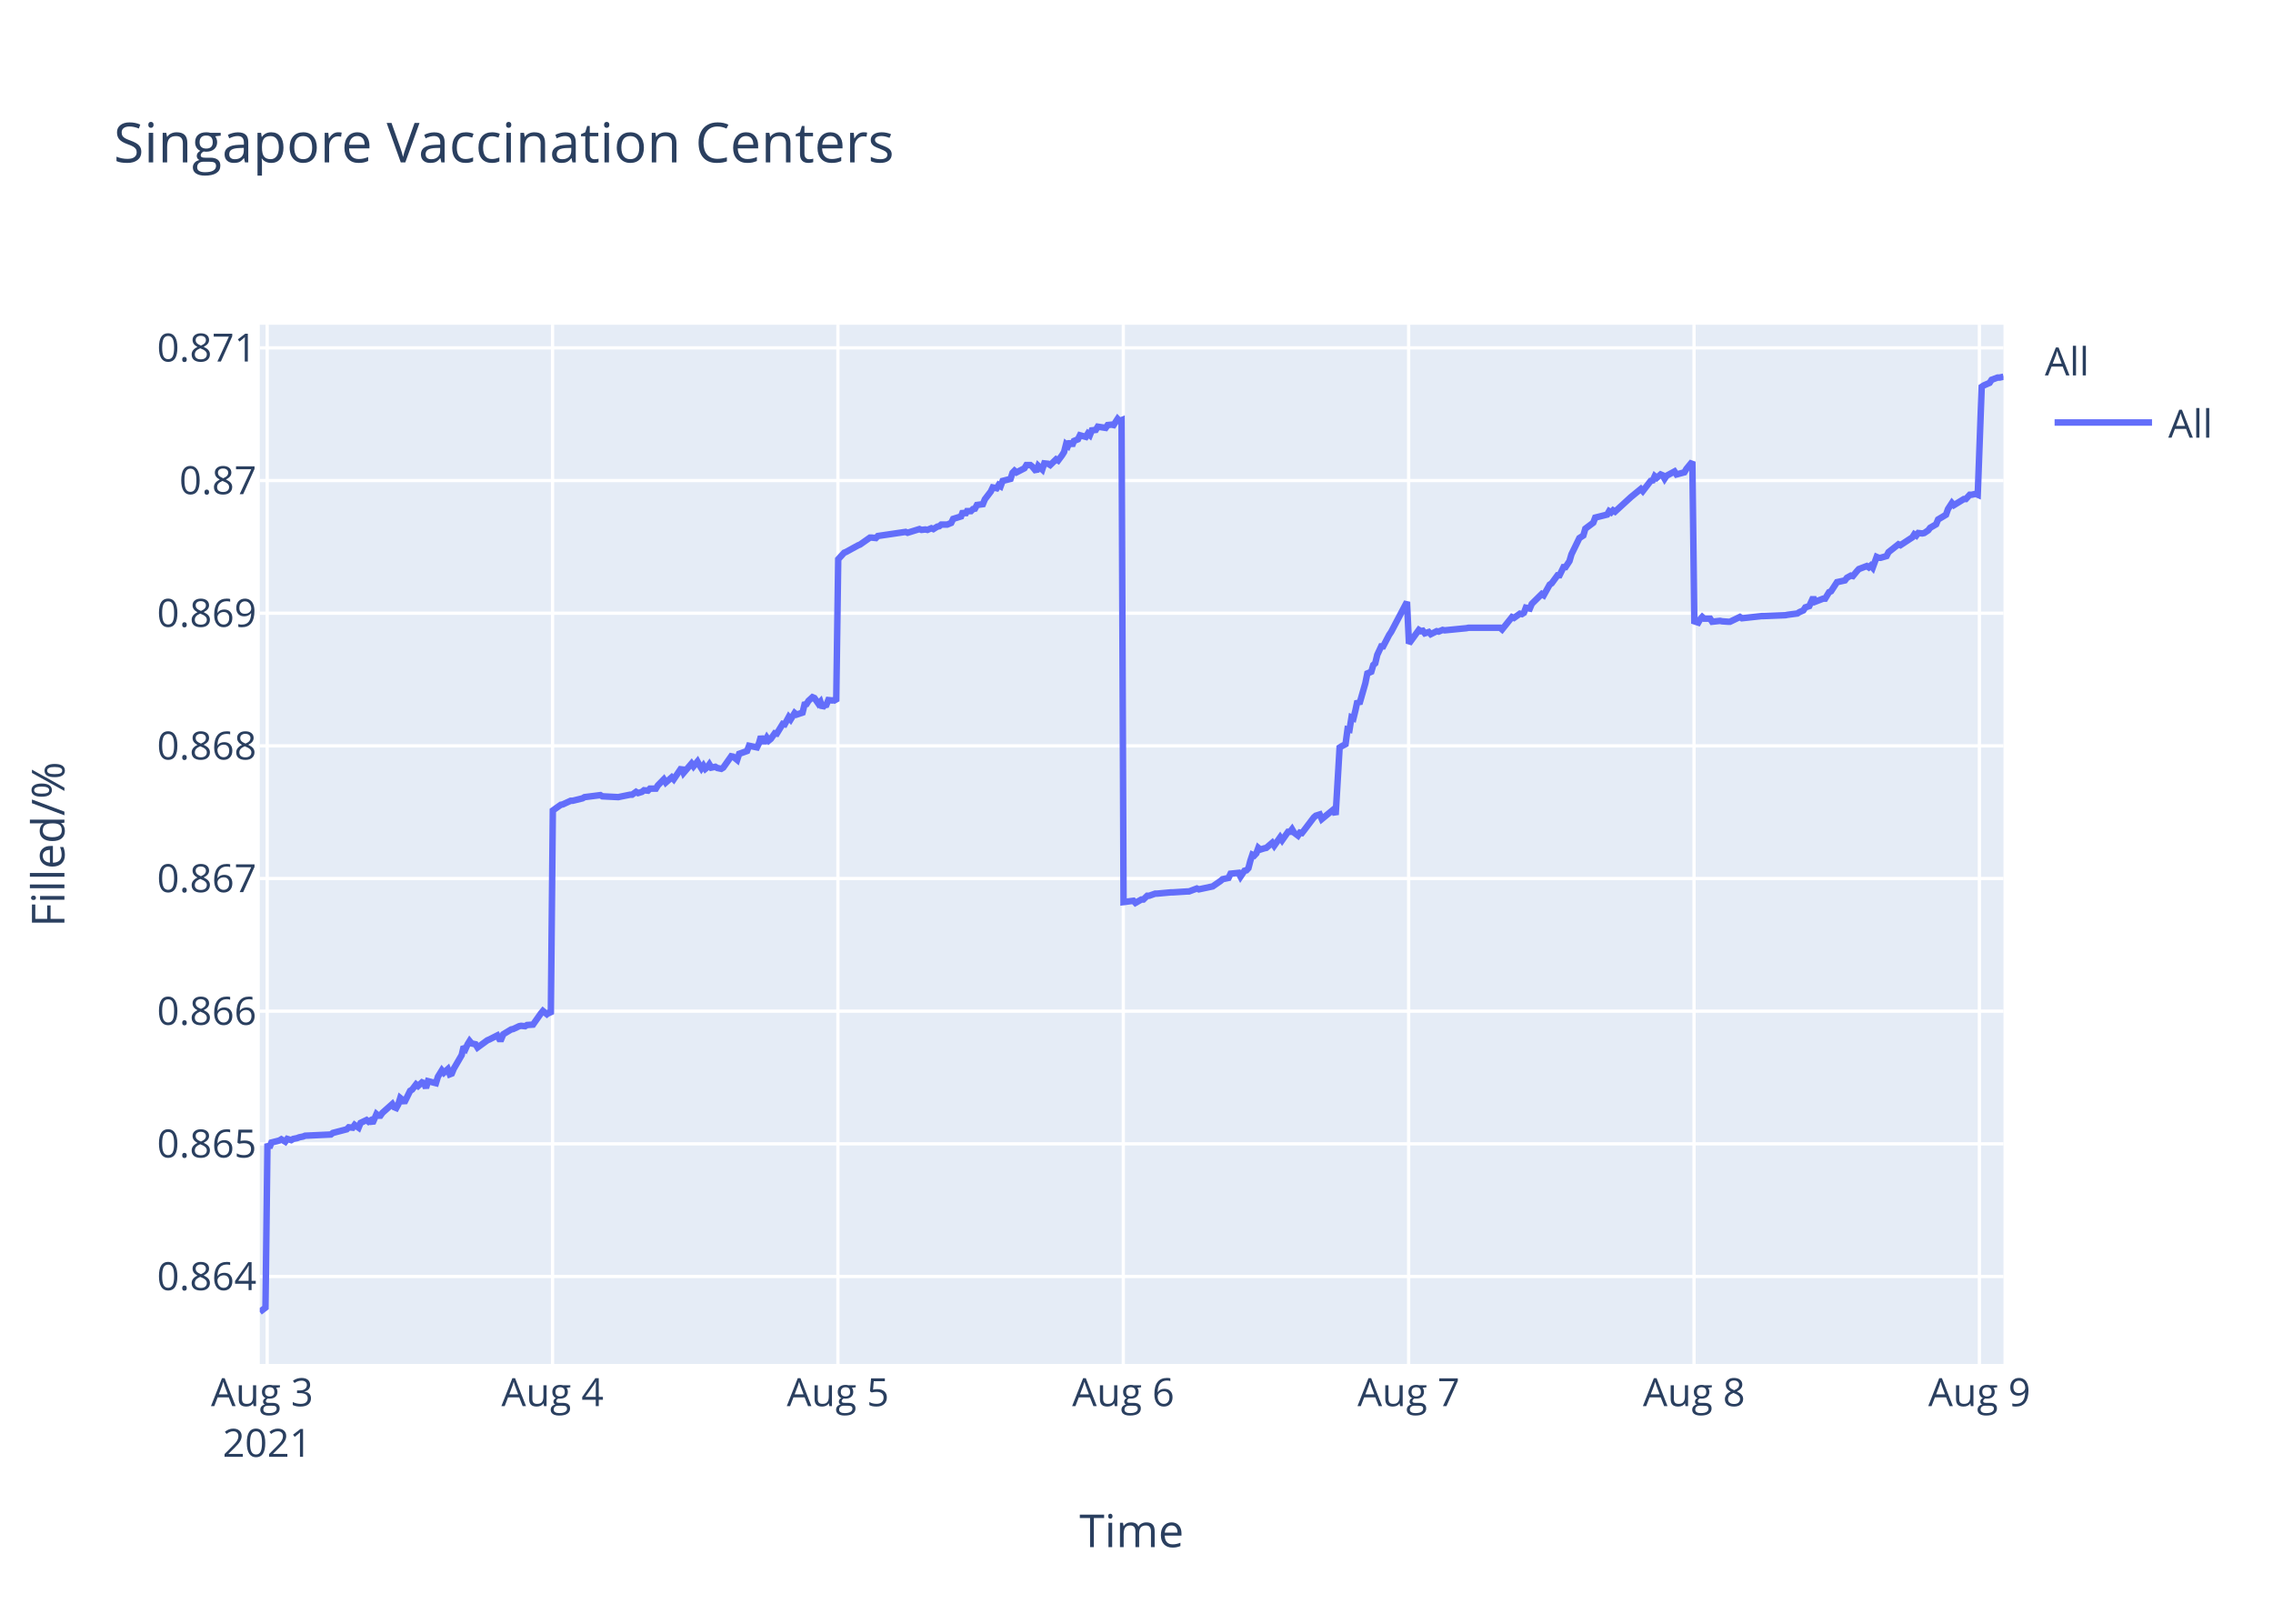
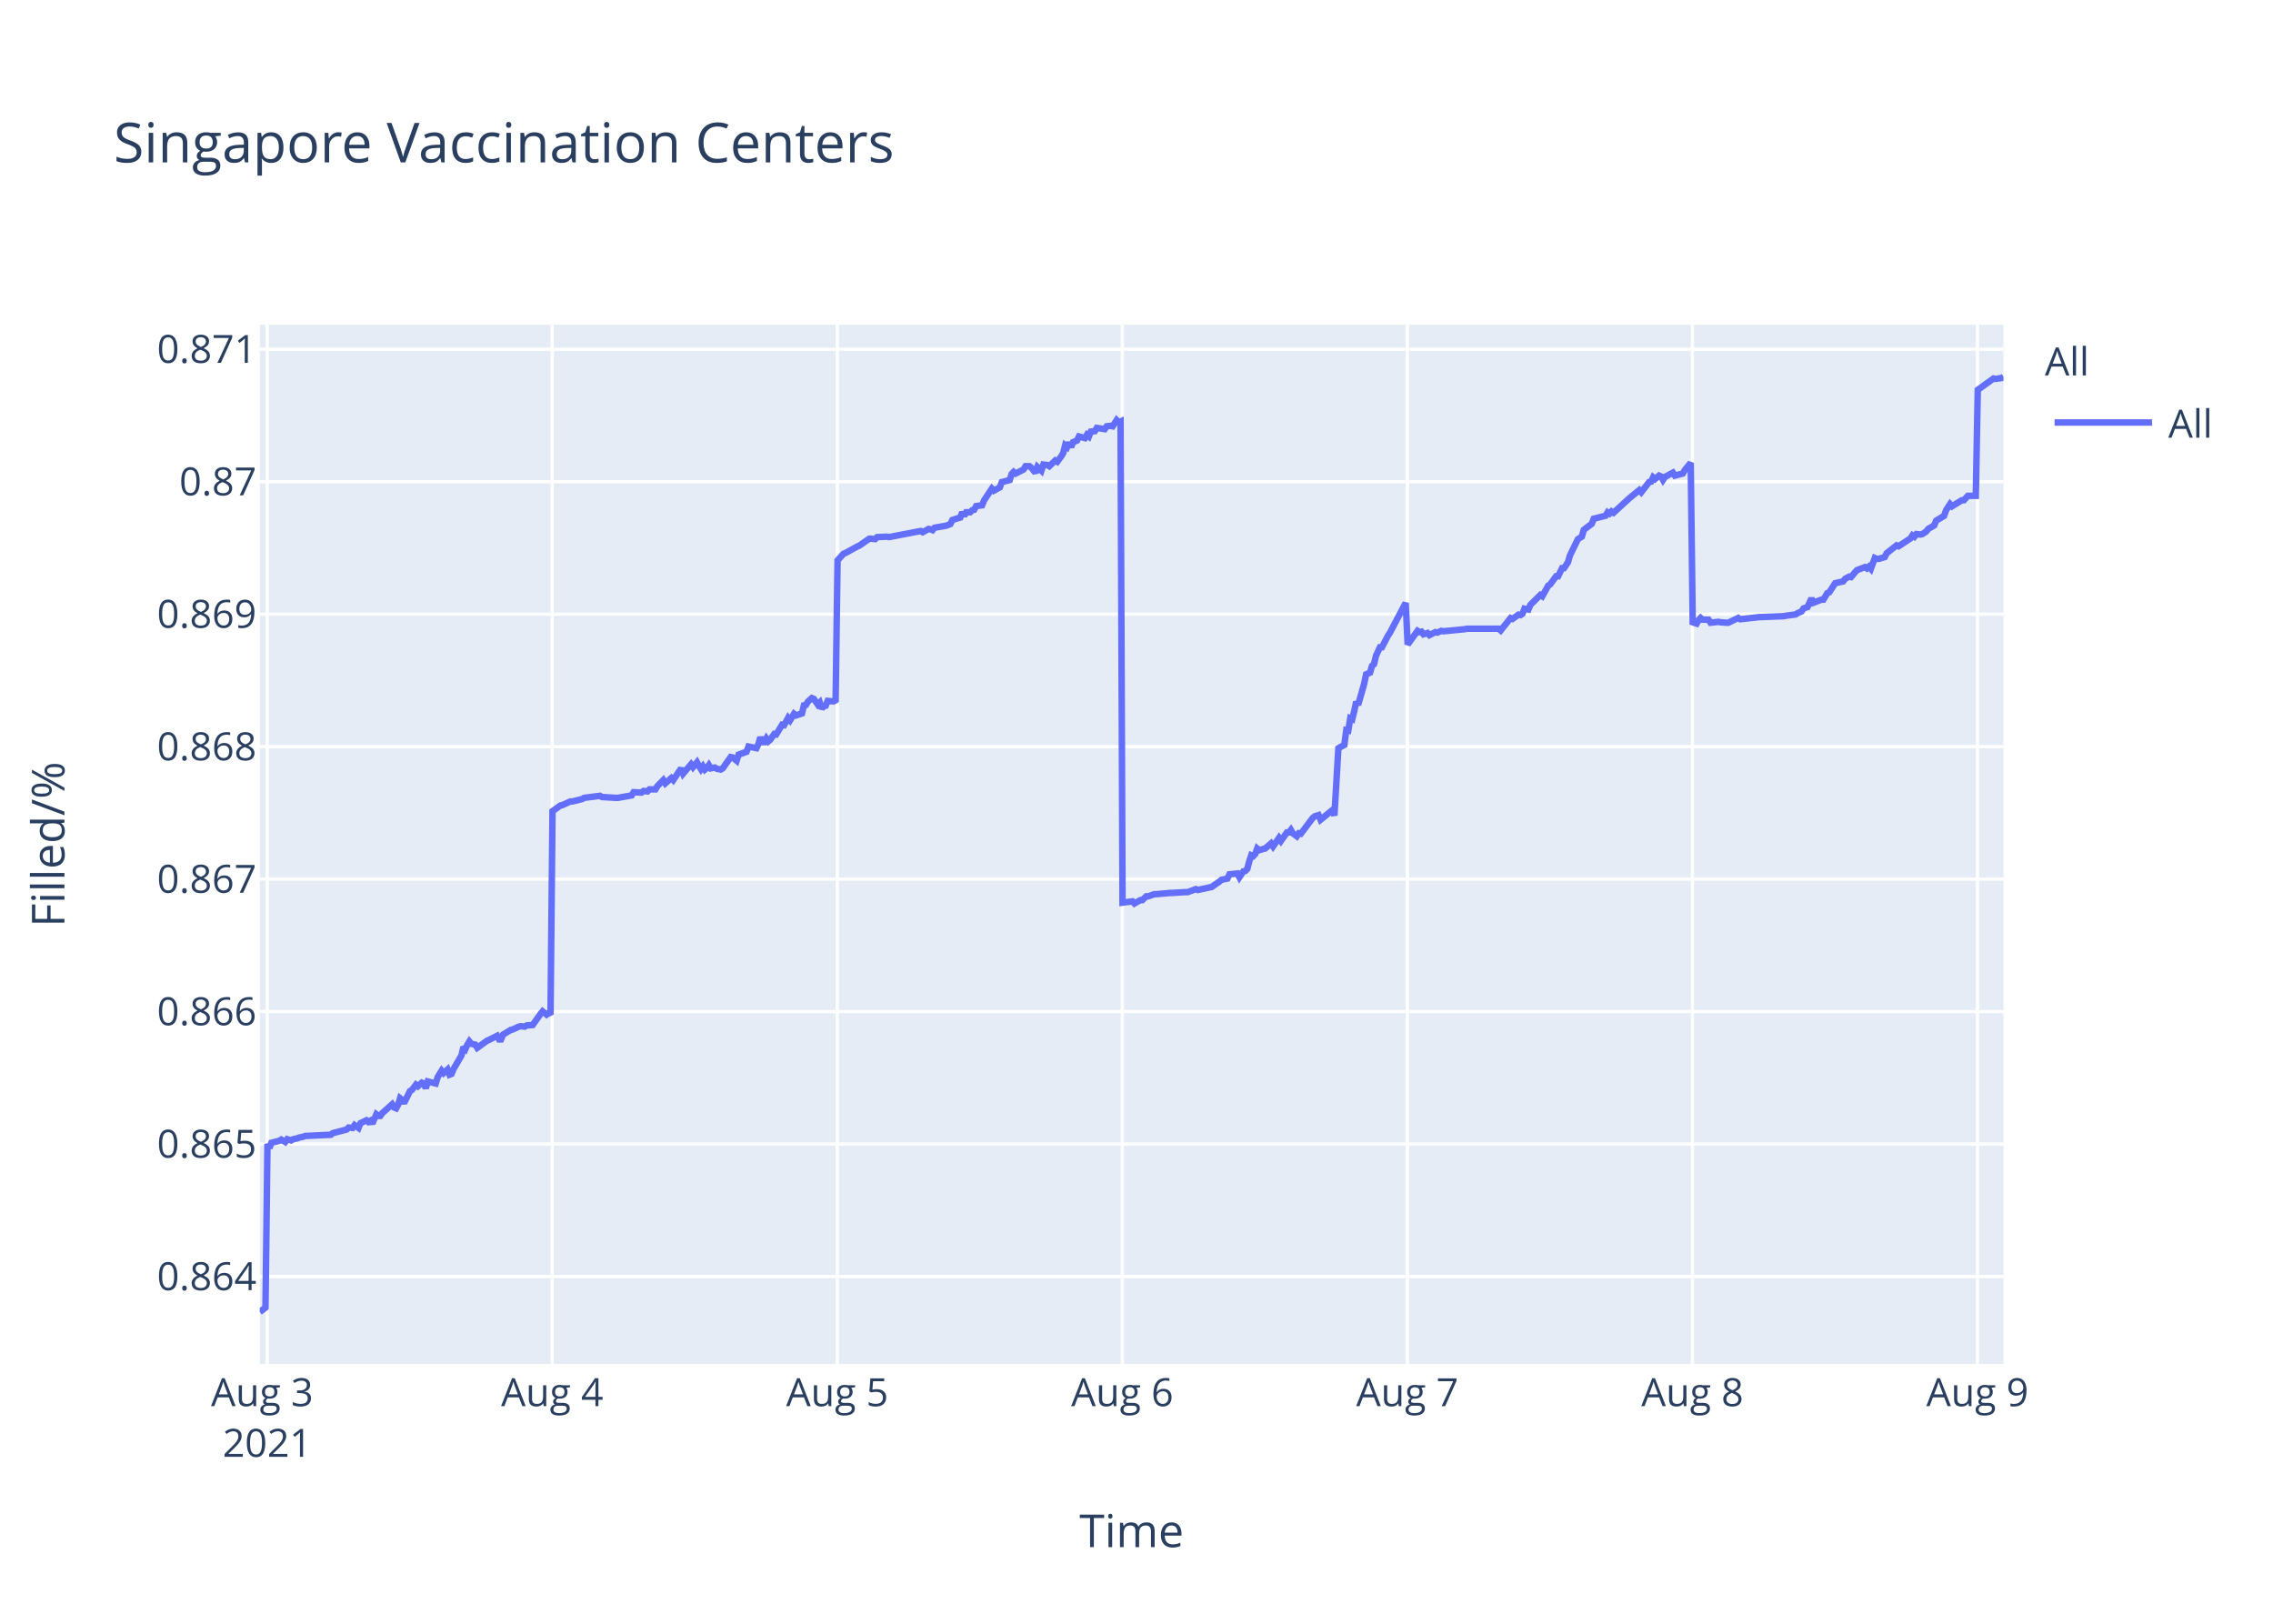
<svg xmlns="http://www.w3.org/2000/svg" class="main-svg" width="700" height="500" style="" viewBox="0 0 700 500">
  <rect x="0" y="0" width="700" height="500" style="fill: rgb(255, 255, 255); fill-opacity: 1;" />
-   <defs id="defs-1de719">
+   <defs id="defs-cb5962">
    <g class="clips">
-       <clipPath id="clip1de719xyplot" class="plotclip">
+       <clipPath id="clipcb5962xyplot" class="plotclip">
        <rect width="537" height="320" />
      </clipPath>
-       <clipPath class="axesclip" id="clip1de719x">
+       <clipPath class="axesclip" id="clipcb5962x">
        <rect x="80" y="0" width="537" height="500" />
      </clipPath>
-       <clipPath class="axesclip" id="clip1de719y">
+       <clipPath class="axesclip" id="clipcb5962y">
        <rect x="0" y="100" width="700" height="320" />
      </clipPath>
-       <clipPath class="axesclip" id="clip1de719xy">
+       <clipPath class="axesclip" id="clipcb5962xy">
        <rect x="80" y="100" width="537" height="320" />
      </clipPath>
    </g>
    <g class="gradients" />
  </defs>
  <g class="bglayer">
    <rect class="bg" x="80" y="100" width="537" height="320" style="fill: rgb(229, 236, 246); fill-opacity: 1; stroke-width: 0;" />
  </g>
  <g class="layer-below">
    <g class="imagelayer" />
    <g class="shapelayer" />
  </g>
  <g class="cartesianlayer">
    <g class="subplot xy">
      <g class="layer-subplot">
        <g class="shapelayer" />
        <g class="imagelayer" />
      </g>
      <g class="gridlayer">
        <g class="x">
          <path class="xgrid crisp" transform="translate(82.28,0)" d="M0,100v320" style="stroke: rgb(255, 255, 255); stroke-opacity: 1; stroke-width: 1px;" />
-           <path class="xgrid crisp" transform="translate(170.16,0)" d="M0,100v320" style="stroke: rgb(255, 255, 255); stroke-opacity: 1; stroke-width: 1px;" />
-           <path class="xgrid crisp" transform="translate(258.05,0)" d="M0,100v320" style="stroke: rgb(255, 255, 255); stroke-opacity: 1; stroke-width: 1px;" />
-           <path class="xgrid crisp" transform="translate(345.93,0)" d="M0,100v320" style="stroke: rgb(255, 255, 255); stroke-opacity: 1; stroke-width: 1px;" />
-           <path class="xgrid crisp" transform="translate(433.81,0)" d="M0,100v320" style="stroke: rgb(255, 255, 255); stroke-opacity: 1; stroke-width: 1px;" />
-           <path class="xgrid crisp" transform="translate(521.7,0)" d="M0,100v320" style="stroke: rgb(255, 255, 255); stroke-opacity: 1; stroke-width: 1px;" />
-           <path class="xgrid crisp" transform="translate(609.58,0)" d="M0,100v320" style="stroke: rgb(255, 255, 255); stroke-opacity: 1; stroke-width: 1px;" />
+           <path class="xgrid crisp" transform="translate(170.06,0)" d="M0,100v320" style="stroke: rgb(255, 255, 255); stroke-opacity: 1; stroke-width: 1px;" />
+           <path class="xgrid crisp" transform="translate(257.85,0)" d="M0,100v320" style="stroke: rgb(255, 255, 255); stroke-opacity: 1; stroke-width: 1px;" />
+           <path class="xgrid crisp" transform="translate(345.63,0)" d="M0,100v320" style="stroke: rgb(255, 255, 255); stroke-opacity: 1; stroke-width: 1px;" />
+           <path class="xgrid crisp" transform="translate(433.41,0)" d="M0,100v320" style="stroke: rgb(255, 255, 255); stroke-opacity: 1; stroke-width: 1px;" />
+           <path class="xgrid crisp" transform="translate(521.2,0)" d="M0,100v320" style="stroke: rgb(255, 255, 255); stroke-opacity: 1; stroke-width: 1px;" />
+           <path class="xgrid crisp" transform="translate(608.98,0)" d="M0,100v320" style="stroke: rgb(255, 255, 255); stroke-opacity: 1; stroke-width: 1px;" />
        </g>
        <g class="y">
-           <path class="ygrid crisp" transform="translate(0,393.07)" d="M80,0h537" style="stroke: rgb(255, 255, 255); stroke-opacity: 1; stroke-width: 1px;" />
-           <path class="ygrid crisp" transform="translate(0,352.22)" d="M80,0h537" style="stroke: rgb(255, 255, 255); stroke-opacity: 1; stroke-width: 1px;" />
-           <path class="ygrid crisp" transform="translate(0,311.37)" d="M80,0h537" style="stroke: rgb(255, 255, 255); stroke-opacity: 1; stroke-width: 1px;" />
-           <path class="ygrid crisp" transform="translate(0,270.52)" d="M80,0h537" style="stroke: rgb(255, 255, 255); stroke-opacity: 1; stroke-width: 1px;" />
-           <path class="ygrid crisp" transform="translate(0,229.67)" d="M80,0h537" style="stroke: rgb(255, 255, 255); stroke-opacity: 1; stroke-width: 1px;" />
-           <path class="ygrid crisp" transform="translate(0,188.82)" d="M80,0h537" style="stroke: rgb(255, 255, 255); stroke-opacity: 1; stroke-width: 1px;" />
-           <path class="ygrid crisp" transform="translate(0,147.97)" d="M80,0h537" style="stroke: rgb(255, 255, 255); stroke-opacity: 1; stroke-width: 1px;" />
-           <path class="ygrid crisp" transform="translate(0,107.12)" d="M80,0h537" style="stroke: rgb(255, 255, 255); stroke-opacity: 1; stroke-width: 1px;" />
+           <path class="ygrid crisp" transform="translate(0,393.08)" d="M80,0h537" style="stroke: rgb(255, 255, 255); stroke-opacity: 1; stroke-width: 1px;" />
+           <path class="ygrid crisp" transform="translate(0,352.29)" d="M80,0h537" style="stroke: rgb(255, 255, 255); stroke-opacity: 1; stroke-width: 1px;" />
+           <path class="ygrid crisp" transform="translate(0,311.5)" d="M80,0h537" style="stroke: rgb(255, 255, 255); stroke-opacity: 1; stroke-width: 1px;" />
+           <path class="ygrid crisp" transform="translate(0,270.71)" d="M80,0h537" style="stroke: rgb(255, 255, 255); stroke-opacity: 1; stroke-width: 1px;" />
+           <path class="ygrid crisp" transform="translate(0,229.92)" d="M80,0h537" style="stroke: rgb(255, 255, 255); stroke-opacity: 1; stroke-width: 1px;" />
+           <path class="ygrid crisp" transform="translate(0,189.12)" d="M80,0h537" style="stroke: rgb(255, 255, 255); stroke-opacity: 1; stroke-width: 1px;" />
+           <path class="ygrid crisp" transform="translate(0,148.33)" d="M80,0h537" style="stroke: rgb(255, 255, 255); stroke-opacity: 1; stroke-width: 1px;" />
+           <path class="ygrid crisp" transform="translate(0,107.54)" d="M80,0h537" style="stroke: rgb(255, 255, 255); stroke-opacity: 1; stroke-width: 1px;" />
        </g>
      </g>
      <g class="zerolinelayer" />
      <path class="xlines-below" />
      <path class="ylines-below" />
      <g class="overlines-below" />
      <g class="xaxislayer-below" />
      <g class="yaxislayer-below" />
      <g class="overaxes-below" />
-       <g class="plot" transform="translate(80,100)" clip-path="url('#clip1de719xyplot')">
+       <g class="plot" transform="translate(80,100)" clip-path="url('#clipcb5962xyplot')">
        <g class="scatterlayer mlayer">
-           <g class="trace scatter trace7be907" style="stroke-miterlimit: 2; opacity: 1;">
+           <g class="trace scatter trace13909c" style="stroke-miterlimit: 2; opacity: 1;">
            <g class="fills" />
            <g class="errorbars" />
            <g class="lines">
-               <path class="js-line" d="M0,304L1.76,302.65L2.37,252.19L2.98,253.43L3.59,251.82L6.03,251.2L6.64,250.83L7.86,251.57L8.47,250.71L9.69,251.08L10.3,250.71L11.52,250.46L12.13,250.22L13.35,249.97L13.97,249.72L21.9,249.35L22.51,248.86L26.78,247.75L27.39,247.13L28.61,247.25L29.22,246.39L30.44,247.25L31.05,245.77L32.88,244.9L33.49,245.4L34.1,245.03L34.72,245.89L35.94,243.05L36.54,243.55L37.15,243.55L37.77,242.68L40.82,239.96L41.43,240.95L42.04,241.2L42.65,240.09L43.26,238.11L43.87,238.61L44.48,239.59L46.31,235.89L46.92,235.52L48.14,233.91L48.75,234.41L49.97,233.29L50.58,233.54L51.19,235.02L51.8,232.92L54.25,233.54L54.86,231.57L56.08,229.59L56.69,230.33L57.91,229.22L58.52,230.82L59.13,230.58L59.74,229.1L62.18,224.9L62.79,222.3L63.4,222.92L64.01,221.56L64.62,220.57L65.23,221.31L66.45,221.56L67.06,222.55L70.11,220.33L70.72,220.08L73.16,218.84L73.78,219.95L74.38,219.95L74.99,218.47L77.44,216.99L78.05,216.87L79.88,216L80.48,215.88L81.71,216L82.32,215.63L84.15,215.51L84.76,214.64L86.59,212.05L87.2,211.31L88.42,212.3L89.03,211.8L89.64,212.3L90.25,149.57L92.7,147.82L93.3,147.7L95.75,146.58L96.36,146.58L99.4,145.83L100.02,145.46L104.9,144.84L105.51,145.21L110.39,145.46L111,145.33L114.05,144.71L114.66,144.71L115.88,143.84L116.5,144.21L117.71,143.84L118.33,143.34L119.54,143.47L120.15,142.84L121.99,142.84L122.6,141.85L124.43,139.98L125.04,140.97L126.87,139.36L127.48,139.98L129.92,136.37L130.53,137.98L132.97,135.12L133.58,135.99L134.8,134.5L135.41,135.62L136.02,136.61L136.63,135.74L137.24,136.74L137.85,136.24L138.46,135.37L139.07,136.37L140.29,136.12L140.91,136.49L142.13,136.74L142.74,136.37L145.19,132.88L145.8,133L147.02,134L147.63,132.13L150.07,131.26L150.68,129.64L153.12,130.14L153.73,128.89L154.34,126.78L154.95,128.27L155.57,128.27L156.17,127.15L156.78,128.02L157.39,127.52L158.62,125.78L159.23,125.9L161.06,122.91L161.67,123.04L162.89,120.8L163.5,121.54L164.72,119.55L165.33,120.05L167.16,119.43L167.77,116.94L168.38,116.81L168.99,115.81L170.21,114.69L170.82,114.94L172.04,116.69L172.65,116.06L173.27,117.93L173.87,117.18L174.48,117.06L175.09,115.57L176.31,115.69L176.92,115.57L177.53,115.94L178.14,72.21L179.97,70.2L180.58,69.95L184.24,67.94L184.86,67.69L187.91,65.55L188.52,65.55L189.74,65.68L190.35,65.05L198.89,63.79L199.5,64.05L203.16,62.92L203.77,63.17L204.99,63.04L205.61,63.17L206.82,62.66L207.44,62.92L208.66,62.16L209.27,62.04L209.87,61.53L211.71,61.53L212.93,61.03L213.54,59.78L215.98,59.02L216.59,57.39L217.2,58.52L217.81,57.39L219.03,57.39L219.64,56.76L220.25,56.64L220.86,55.5L222.69,55.25L223.3,53.75L225.13,51.36L225.73,50.1L226.95,50.35L227.55,49.35L228.16,49.73L228.77,48.09L231.22,47.47L231.82,45.58L232.44,44.95L233.05,45.46L235.49,44.2L236.1,43.2L237.32,43.2L237.93,43.7L239.15,45.2L239.76,43.45L240.98,44.58L241.6,42.69L242.81,42.82L243.43,43.2L245.25,41.44L245.87,41.81L247.08,40.18L247.7,39.18L248.31,36.79L248.92,37.29L249.52,35.91L250.14,37.29L250.74,35.78L251.97,35.28L252.58,34.03L254.41,34.53L255.02,33.52L255.63,34.03L256.24,32.52L257.46,32.39L258.07,31.39L260.51,31.76L261.12,30.89L262.34,30.76L262.95,30.89L264.18,29L264.78,29.63L265.4,29.38L266.01,177.77L269.06,177.38L269.67,178.03L271.5,176.99L272.11,176.99L273.33,175.82L273.94,175.82L275.77,175.17L276.38,175.17L280.65,174.78L281.26,174.78L285.53,174.51L286.15,174.51L288.58,173.6L289.2,173.86L292.85,173.08L293.47,172.95L295.9,171.26L296.51,170.73L298.35,170.34L298.96,169.04L301.42,168.78L302.03,169.95L303.25,168.13L303.86,168L304.47,167.34L305.08,165L305.69,163.17L306.3,163.43L306.91,162.78L307.52,161.09L308.13,161.61L309.36,161.22L309.97,161.09L311.8,159.52L312.41,160.43L314.24,157.83L314.85,158.74L316.68,156.13L317.29,156.13L317.9,155.35L318.51,156.39L319.73,157.31L320.34,156.39L320.95,156.52L321.56,155.74L324.62,151.7L325.22,151.18L326.44,150.79L327.06,152.22L330.72,149.22L331.33,150.92L332.55,130.19L333.16,129.8L334.38,129.15L334.99,124.58L335.6,124.71L336.21,120.93L336.82,121.19L337.43,118.72L338.04,115.85L338.65,116.76L340.48,110.37L341.09,107.37L342.31,106.85L342.92,104.77L343.53,104.24L344.15,101.64L345.36,99.03L345.97,99.03L347.8,95.51L348.42,94.6L353.3,85.34L353.91,98.17L356.96,93.97L357.57,94.36L358.18,94.23L358.79,95.02L360.01,94.62L360.62,95.28L362.45,94.36L363.06,94.49L364.28,93.97L364.9,94.1L371.61,93.44L372.22,93.31L381.98,93.31L382.59,93.83L385.64,90.02L386.25,90.28L388.08,88.97L388.69,89.1L389.31,88.71L389.91,87.13L391.13,87.39L391.74,85.94L394.8,82.92L395.41,83.31L397.24,80.03L397.85,79.63L399.68,77.13L400.29,77.13L401.51,74.64L402.12,74.64L403.34,72.79L403.95,70.69L406.39,65.69L407,65.3L407.61,64.9L408.22,62.8L410.67,60.96L411.27,59.38L414.94,58.46L415.55,57.41L416.16,57.8L416.77,57.15L417.38,57.54L422.26,53.07L425.31,50.57L425.92,51.23L428.36,48.07L428.98,47.94L429.59,46.63L430.2,47.15L431.42,46.1L432.03,46.36L432.64,47.42L433.25,46.5L435.69,45.18L436.3,46.1L438.74,45.44L439.35,44.39L441.18,42.16L441.79,91.32L443.01,91.72L443.62,90.65L444.23,89.98L444.84,90.51L446.67,90.51L447.28,91.45L449.73,91.18L450.34,91.32L452.17,91.45L452.78,91.45L455.83,89.98L456.44,90.38L462.54,89.71L463.15,89.71L469.86,89.44L470.48,89.31L473.53,88.91L474.14,88.5L475.36,87.97L475.97,87.03L477.19,86.63L477.8,85.29L478.41,83.95L479.02,85.29L481.46,84.35L482.07,84.35L483.29,82.34L483.9,82.07L485.73,79.26L486.34,79.13L488.17,78.73L488.78,77.92L490,77.25L490.62,77.39L491.84,75.91L492.45,75.24L494.89,74.31L495.5,74.71L496.11,74.17L496.72,74.84L497.94,71.49L498.55,71.76L499.16,71.76L500.99,71.23L501.6,70.02L504.65,67.61L505.26,67.88L508.93,65.47L509.53,64.53L510.15,64.93L510.76,64.13L511.98,64.26L512.59,64.13L513.81,63.32L514.42,62.52L516.25,61.45L516.86,59.97L519.3,58.5L519.91,56.76L521.13,54.88L521.74,55.55L524.79,53.68L525.4,53.68L526.62,52.34L527.24,52.34L528.45,52.07L529.07,52.34L530.29,19.11L530.9,18.7L532.73,17.89L533.34,16.95L535.17,16.27L535.78,16.27L537,16" style="vector-effect: non-scaling-stroke; fill: none; stroke: rgb(99, 110, 250); stroke-opacity: 1; stroke-width: 2px; opacity: 1;" />
+               <path class="js-line" d="M0,304L1.76,302.65L2.37,252.27L2.98,253.5L3.59,251.9L6.02,251.28L6.63,250.91L7.85,251.65L8.46,250.79L9.68,251.16L10.29,250.79L11.51,250.54L12.12,250.29L13.34,250.04L13.95,249.8L21.87,249.43L22.48,248.93L26.75,247.82L27.36,247.21L28.58,247.33L29.19,246.47L30.41,247.33L31.02,245.85L32.84,244.99L33.45,245.48L34.07,245.11L34.68,245.97L35.9,243.14L36.5,243.63L37.11,243.63L37.72,242.77L40.77,240.05L41.38,241.04L41.99,241.29L42.6,240.18L43.21,238.2L43.82,238.7L44.43,239.68L46.26,235.98L46.87,235.61L48.09,234.01L48.7,234.5L49.91,233.39L50.52,233.64L51.13,235.12L51.74,233.02L54.18,233.64L54.79,231.67L56.01,229.69L56.62,230.43L57.84,229.32L58.45,230.93L59.06,230.68L59.67,229.2L62.11,225.01L62.72,222.42L63.33,223.03L63.94,221.68L64.55,220.69L65.16,221.43L66.37,221.68L66.98,222.66L70.03,220.44L70.64,220.2L73.08,218.96L73.69,220.07L74.3,220.07L74.91,218.59L77.35,217.11L77.96,216.99L79.79,216.13L80.39,216L81.61,216.13L82.23,215.76L84.05,215.63L84.66,214.77L86.49,212.18L87.1,211.44L88.32,212.43L88.93,211.93L89.54,212.43L90.15,149.79L92.59,148.04L93.2,147.92L95.64,146.8L96.25,146.8L99.29,146.05L99.9,145.68L104.78,145.06L105.39,145.43L109.66,145.68L110.27,145.68L114.53,144.93L115.14,143.94L117.58,144.06L118.19,143.57L119.41,143.69L120.02,143.07L121.85,143.07L122.46,142.07L124.28,140.21L124.9,141.2L126.73,139.59L127.34,140.21L129.77,136.6L130.38,138.22L132.82,135.36L133.43,136.23L134.65,134.74L135.26,135.86L135.87,136.85L136.48,135.98L137.09,136.97L137.7,136.48L138.31,135.61L138.92,136.6L140.13,136.35L140.75,136.73L141.96,136.97L142.58,136.6L145.02,133.12L145.63,133.24L146.85,134.24L147.46,132.37L149.9,131.5L150.51,129.88L152.95,130.38L153.56,129.14L154.17,127.02L154.78,128.52L155.39,128.52L156,127.4L156.61,128.27L157.21,127.77L158.44,126.03L159.04,126.15L160.87,123.17L161.48,123.29L162.7,121.05L163.31,121.8L164.53,119.81L165.14,120.31L166.97,119.69L167.58,117.2L168.19,117.07L168.79,116.08L170.02,114.96L170.63,115.21L171.85,116.95L172.46,116.33L173.07,118.19L173.68,117.45L174.28,117.32L174.89,115.83L176.11,115.95L176.72,115.83L177.33,116.2L177.94,72.54L179.77,70.53L180.38,70.28L184.04,68.27L184.65,68.02L187.69,65.89L188.31,65.89L189.52,66.01L190.13,65.39L193.18,65.26L193.79,65.39L203.54,63.51L204.15,63.88L205.98,62.88L206.59,63L207.2,63.25L207.81,62.5L211.47,61.87L212.68,61.37L213.3,60.12L214.51,59.74L215.73,59.37L216.34,57.74L216.95,58.86L217.56,57.74L218.78,57.74L219.39,57.11L220,56.98L220.61,55.85L222.44,55.6L223.05,54.1L225.47,50.46L226.07,51.09L227.9,50.08L228.51,48.45L230.95,47.83L231.56,45.94L232.17,45.32L232.78,45.82L235.22,44.57L235.83,43.56L237.05,43.56L237.66,44.06L238.88,45.57L239.49,43.81L240.71,44.94L241.33,43.06L242.54,43.19L243.15,43.56L244.98,41.81L245.59,42.18L246.8,40.55L247.41,39.55L248.02,37.16L248.64,37.67L249.24,36.29L249.85,37.67L250.46,36.16L251.68,35.66L252.29,34.41L254.12,34.91L254.73,33.9L255.34,34.41L255.95,32.9L257.17,32.77L257.78,31.77L260.21,32.15L260.82,31.27L262.05,31.14L262.66,31.27L263.88,29.39L264.48,30.02L265.09,29.76L265.7,177.95L268.75,177.56L269.36,178.21L271.19,177.17L271.8,177.17L273.02,176L273.63,176L275.46,175.35L276.07,175.35L280.34,174.96L280.95,174.96L285.21,174.7L285.82,174.7L288.26,173.79L288.87,174.05L292.52,173.26L293.13,173.13L295.57,171.44L296.18,170.92L298.01,170.53L298.62,169.23L301.08,168.97L301.69,170.14L302.91,168.32L303.52,168.19L304.13,167.54L304.74,165.19L305.34,163.37L305.95,163.63L306.57,162.98L307.17,161.29L307.79,161.81L309.01,161.42L309.61,161.29L311.44,159.72L312.05,160.64L313.88,158.03L314.49,158.94L316.32,156.34L316.93,156.34L317.54,155.56L318.15,156.6L319.37,157.51L319.98,156.6L320.59,156.73L321.2,155.95L324.25,151.91L324.85,151.39L326.07,151L326.68,152.43L330.34,149.44L330.95,151.13L332.17,130.43L332.78,130.04L334,129.39L334.61,124.83L335.22,124.96L335.83,121.19L336.44,121.45L337.05,118.98L337.66,116.11L338.27,117.02L340.09,110.64L340.71,107.65L341.93,107.13L342.53,105.05L343.14,104.52L343.76,101.92L344.97,99.32L345.58,99.32L347.41,95.8L348.02,94.89L352.9,85.65L353.51,98.46L356.56,94.26L357.17,94.65L357.78,94.52L358.38,95.31L359.61,94.92L360.21,95.57L362.04,94.65L362.65,94.79L363.87,94.26L364.48,94.39L371.18,93.74L371.8,93.6L381.55,93.6L382.16,94.13L385.2,90.32L385.81,90.58L387.64,89.27L388.25,89.4L388.86,89.01L389.47,87.43L390.69,87.69L391.3,86.25L394.35,83.23L394.96,83.62L396.79,80.34L397.4,79.95L399.23,77.45L399.84,77.45L401.06,74.96L401.66,74.96L402.88,73.12L403.49,71.02L405.93,66.03L406.54,65.63L407.15,65.24L407.76,63.14L410.2,61.3L410.81,59.73L414.47,58.81L415.08,57.76L415.69,58.15L416.3,57.49L416.91,57.89L421.78,53.42L424.83,50.93L425.44,51.58L427.88,48.43L428.49,48.3L429.1,46.99L429.71,47.51L430.93,46.46L431.54,46.73L432.15,47.78L432.76,46.86L435.2,45.54L435.81,46.46L438.24,45.81L438.85,44.76L440.68,42.52L441.29,91.61L442.51,92.02L443.12,90.95L443.73,90.28L444.34,90.81L446.17,90.81L446.78,91.75L449.22,91.48L449.83,91.61L451.65,91.75L452.27,91.75L455.31,90.28L455.92,90.68L462.02,90.01L462.63,90.01L469.33,89.74L469.94,89.61L472.99,89.21L473.6,88.81L474.82,88.27L475.43,87.33L476.65,86.93L477.26,85.6L477.87,84.26L478.48,85.6L480.91,84.66L481.52,84.66L482.74,82.65L483.35,82.39L485.18,79.58L485.79,79.44L487.62,79.04L488.23,78.24L489.45,77.57L490.06,77.7L491.28,76.23L491.89,75.56L494.33,74.63L494.94,75.03L495.54,74.49L496.15,75.16L497.37,71.82L497.99,72.09L498.6,72.09L500.42,71.55L501.03,70.35L504.08,67.94L504.69,68.21L508.35,65.8L508.96,64.86L509.57,65.27L510.18,64.46L511.4,64.6L512,64.46L513.22,63.66L513.84,62.86L515.66,61.79L516.27,60.32L518.71,58.85L519.32,57.11L520.54,55.23L521.15,55.9L524.2,54.03L524.81,54.03L526.03,52.69L526.64,52.69L528.47,52.69L529.08,20.05L533.95,16.54L534.56,16.67L536.39,16.4L537,16" style="vector-effect: non-scaling-stroke; fill: none; stroke: rgb(99, 110, 250); stroke-opacity: 1; stroke-width: 2px; opacity: 1;" />
            </g>
            <g class="points" />
            <g class="text" />
          </g>
        </g>
      </g>
      <g class="overplot" />
      <path class="xlines-above crisp" d="M0,0" style="fill: none;" />
      <path class="ylines-above crisp" d="M0,0" style="fill: none;" />
      <g class="overlines-above" />
      <g class="xaxislayer-above">
        <g class="xtick">
          <text text-anchor="middle" x="0" y="433" transform="translate(82.28,0)" style="font-family: 'Open Sans', verdana, arial, sans-serif; font-size: 12px; fill: rgb(42, 63, 95); fill-opacity: 1; white-space: pre;">
            <tspan class="line" dy="0em" x="0" y="433">Aug 3</tspan>
            <tspan class="line" dy="1.3em" x="0" y="433">2021</tspan>
          </text>
        </g>
        <g class="xtick">
-           <text text-anchor="middle" x="0" y="433" transform="translate(170.16,0)" style="font-family: 'Open Sans', verdana, arial, sans-serif; font-size: 12px; fill: rgb(42, 63, 95); fill-opacity: 1; white-space: pre;">Aug 4</text>
+           <text text-anchor="middle" x="0" y="433" transform="translate(170.06,0)" style="font-family: 'Open Sans', verdana, arial, sans-serif; font-size: 12px; fill: rgb(42, 63, 95); fill-opacity: 1; white-space: pre;">Aug 4</text>
        </g>
        <g class="xtick">
-           <text text-anchor="middle" x="0" y="433" transform="translate(258.05,0)" style="font-family: 'Open Sans', verdana, arial, sans-serif; font-size: 12px; fill: rgb(42, 63, 95); fill-opacity: 1; white-space: pre;">Aug 5</text>
+           <text text-anchor="middle" x="0" y="433" transform="translate(257.85,0)" style="font-family: 'Open Sans', verdana, arial, sans-serif; font-size: 12px; fill: rgb(42, 63, 95); fill-opacity: 1; white-space: pre;">Aug 5</text>
        </g>
        <g class="xtick">
-           <text text-anchor="middle" x="0" y="433" transform="translate(345.93,0)" style="font-family: 'Open Sans', verdana, arial, sans-serif; font-size: 12px; fill: rgb(42, 63, 95); fill-opacity: 1; white-space: pre;">Aug 6</text>
+           <text text-anchor="middle" x="0" y="433" transform="translate(345.63,0)" style="font-family: 'Open Sans', verdana, arial, sans-serif; font-size: 12px; fill: rgb(42, 63, 95); fill-opacity: 1; white-space: pre;">Aug 6</text>
        </g>
        <g class="xtick">
-           <text text-anchor="middle" x="0" y="433" transform="translate(433.81,0)" style="font-family: 'Open Sans', verdana, arial, sans-serif; font-size: 12px; fill: rgb(42, 63, 95); fill-opacity: 1; white-space: pre;">Aug 7</text>
+           <text text-anchor="middle" x="0" y="433" transform="translate(433.41,0)" style="font-family: 'Open Sans', verdana, arial, sans-serif; font-size: 12px; fill: rgb(42, 63, 95); fill-opacity: 1; white-space: pre;">Aug 7</text>
        </g>
        <g class="xtick">
-           <text text-anchor="middle" x="0" y="433" transform="translate(521.7,0)" style="font-family: 'Open Sans', verdana, arial, sans-serif; font-size: 12px; fill: rgb(42, 63, 95); fill-opacity: 1; white-space: pre;">Aug 8</text>
+           <text text-anchor="middle" x="0" y="433" transform="translate(521.2,0)" style="font-family: 'Open Sans', verdana, arial, sans-serif; font-size: 12px; fill: rgb(42, 63, 95); fill-opacity: 1; white-space: pre;">Aug 8</text>
        </g>
        <g class="xtick">
-           <text text-anchor="middle" x="0" y="433" transform="translate(609.58,0)" style="font-family: 'Open Sans', verdana, arial, sans-serif; font-size: 12px; fill: rgb(42, 63, 95); fill-opacity: 1; white-space: pre;">Aug 9</text>
+           <text text-anchor="middle" x="0" y="433" transform="translate(608.98,0)" style="font-family: 'Open Sans', verdana, arial, sans-serif; font-size: 12px; fill: rgb(42, 63, 95); fill-opacity: 1; white-space: pre;">Aug 9</text>
        </g>
      </g>
      <g class="yaxislayer-above">
        <g class="ytick">
-           <text text-anchor="end" x="79" y="4.2" transform="translate(0,393.07)" style="font-family: 'Open Sans', verdana, arial, sans-serif; font-size: 12px; fill: rgb(42, 63, 95); fill-opacity: 1; white-space: pre;">0.864</text>
+           <text text-anchor="end" x="79" y="4.2" transform="translate(0,393.08)" style="font-family: 'Open Sans', verdana, arial, sans-serif; font-size: 12px; fill: rgb(42, 63, 95); fill-opacity: 1; white-space: pre;">0.864</text>
        </g>
        <g class="ytick">
-           <text text-anchor="end" x="79" y="4.2" transform="translate(0,352.22)" style="font-family: 'Open Sans', verdana, arial, sans-serif; font-size: 12px; fill: rgb(42, 63, 95); fill-opacity: 1; white-space: pre;">0.865</text>
+           <text text-anchor="end" x="79" y="4.2" transform="translate(0,352.29)" style="font-family: 'Open Sans', verdana, arial, sans-serif; font-size: 12px; fill: rgb(42, 63, 95); fill-opacity: 1; white-space: pre;">0.865</text>
        </g>
        <g class="ytick">
-           <text text-anchor="end" x="79" y="4.2" transform="translate(0,311.37)" style="font-family: 'Open Sans', verdana, arial, sans-serif; font-size: 12px; fill: rgb(42, 63, 95); fill-opacity: 1; white-space: pre;">0.866</text>
+           <text text-anchor="end" x="79" y="4.2" transform="translate(0,311.5)" style="font-family: 'Open Sans', verdana, arial, sans-serif; font-size: 12px; fill: rgb(42, 63, 95); fill-opacity: 1; white-space: pre;">0.866</text>
        </g>
        <g class="ytick">
-           <text text-anchor="end" x="79" y="4.2" transform="translate(0,270.52)" style="font-family: 'Open Sans', verdana, arial, sans-serif; font-size: 12px; fill: rgb(42, 63, 95); fill-opacity: 1; white-space: pre;">0.867</text>
+           <text text-anchor="end" x="79" y="4.2" transform="translate(0,270.71)" style="font-family: 'Open Sans', verdana, arial, sans-serif; font-size: 12px; fill: rgb(42, 63, 95); fill-opacity: 1; white-space: pre;">0.867</text>
        </g>
        <g class="ytick">
-           <text text-anchor="end" x="79" y="4.2" transform="translate(0,229.67)" style="font-family: 'Open Sans', verdana, arial, sans-serif; font-size: 12px; fill: rgb(42, 63, 95); fill-opacity: 1; white-space: pre;">0.868</text>
+           <text text-anchor="end" x="79" y="4.2" transform="translate(0,229.92)" style="font-family: 'Open Sans', verdana, arial, sans-serif; font-size: 12px; fill: rgb(42, 63, 95); fill-opacity: 1; white-space: pre;">0.868</text>
        </g>
        <g class="ytick">
-           <text text-anchor="end" x="79" y="4.2" transform="translate(0,188.82)" style="font-family: 'Open Sans', verdana, arial, sans-serif; font-size: 12px; fill: rgb(42, 63, 95); fill-opacity: 1; white-space: pre;">0.869</text>
+           <text text-anchor="end" x="79" y="4.2" transform="translate(0,189.12)" style="font-family: 'Open Sans', verdana, arial, sans-serif; font-size: 12px; fill: rgb(42, 63, 95); fill-opacity: 1; white-space: pre;">0.869</text>
        </g>
        <g class="ytick">
-           <text text-anchor="end" x="79" y="4.2" transform="translate(0,147.97)" style="font-family: 'Open Sans', verdana, arial, sans-serif; font-size: 12px; fill: rgb(42, 63, 95); fill-opacity: 1; white-space: pre;">0.87</text>
+           <text text-anchor="end" x="79" y="4.2" transform="translate(0,148.33)" style="font-family: 'Open Sans', verdana, arial, sans-serif; font-size: 12px; fill: rgb(42, 63, 95); fill-opacity: 1; white-space: pre;">0.87</text>
        </g>
        <g class="ytick">
-           <text text-anchor="end" x="79" y="4.2" transform="translate(0,107.12)" style="font-family: 'Open Sans', verdana, arial, sans-serif; font-size: 12px; fill: rgb(42, 63, 95); fill-opacity: 1; white-space: pre;">0.871</text>
+           <text text-anchor="end" x="79" y="4.2" transform="translate(0,107.54)" style="font-family: 'Open Sans', verdana, arial, sans-serif; font-size: 12px; fill: rgb(42, 63, 95); fill-opacity: 1; white-space: pre;">0.871</text>
        </g>
      </g>
      <g class="overaxes-above" />
    </g>
  </g>
  <g class="polarlayer" />
  <g class="ternarylayer" />
  <g class="geolayer" />
  <g class="funnelarealayer" />
  <g class="pielayer" />
  <g class="treemaplayer" />
  <g class="sunburstlayer" />
  <g class="glimages" />
-   <defs id="topdefs-1de719">
+   <defs id="topdefs-cb5962">
    <g class="clips" />
-     <clipPath id="legend1de719">
+     <clipPath id="legendcb5962">
      <rect width="60" height="45" x="0" y="0" />
    </clipPath>
  </defs>
  <g class="layer-above">
    <g class="imagelayer" />
    <g class="shapelayer" />
  </g>
  <g class="infolayer">
    <g class="legend" pointer-events="all" transform="translate(627.74,100)">
      <rect class="bg" shape-rendering="crispEdges" width="60" height="45" x="0" y="0" style="stroke: rgb(68, 68, 68); stroke-opacity: 1; fill: rgb(255, 255, 255); fill-opacity: 1; stroke-width: 0px;" />
-       <g class="scrollbox" transform="" clip-path="url('#legend1de719')">
+       <g class="scrollbox" transform="" clip-path="url('#legendcb5962')">
        <text class="legendtitletext" text-anchor="start" x="2" y="15.6" style="font-family: 'Open Sans', verdana, arial, sans-serif; font-size: 12px; fill: rgb(42, 63, 95); fill-opacity: 1; white-space: pre;">All</text>
        <g class="groups" transform="">
          <g class="traces" transform="translate(0,30.1)" style="opacity: 1;">
            <text class="legendtext" text-anchor="start" x="40" y="4.68" style="font-family: 'Open Sans', verdana, arial, sans-serif; font-size: 12px; fill: rgb(42, 63, 95); fill-opacity: 1; white-space: pre;">All</text>
            <g class="layers" style="opacity: 1;">
              <g class="legendfill" />
              <g class="legendlines">
                <path class="js-line" d="M5,0h30" style="fill: none; stroke: rgb(99, 110, 250); stroke-opacity: 1; stroke-width: 2px;" />
              </g>
              <g class="legendsymbols">
                <g class="legendpoints" />
              </g>
            </g>
            <rect class="legendtoggle" x="0" y="-9.5" width="54.891" height="19" style="fill: rgb(0, 0, 0); fill-opacity: 0;" />
          </g>
        </g>
      </g>
      <rect class="scrollbar" rx="20" ry="3" width="0" height="0" x="0" y="0" style="fill: rgb(128, 139, 164); fill-opacity: 1;" />
    </g>
    <g class="g-gtitle">
      <text class="gtitle" x="35" y="50" text-anchor="start" dy="0em" style="font-family: 'Open Sans', verdana, arial, sans-serif; font-size: 17px; fill: rgb(42, 63, 95); opacity: 1; font-weight: normal; white-space: pre;">Singapore Vaccination Centers</text>
    </g>
    <g class="g-xtitle">
      <text class="xtitle" x="348.5" y="476.409" text-anchor="middle" style="font-family: 'Open Sans', verdana, arial, sans-serif; font-size: 14px; fill: rgb(42, 63, 95); opacity: 1; font-weight: normal; white-space: pre;">Time</text>
    </g>
    <g class="g-ytitle">
      <text class="ytitle" transform="rotate(-90,19.84063,260)" x="19.841" y="260" text-anchor="middle" style="font-family: 'Open Sans', verdana, arial, sans-serif; font-size: 14px; fill: rgb(42, 63, 95); opacity: 1; font-weight: normal; white-space: pre;">Filled/%</text>
    </g>
  </g>
</svg>
